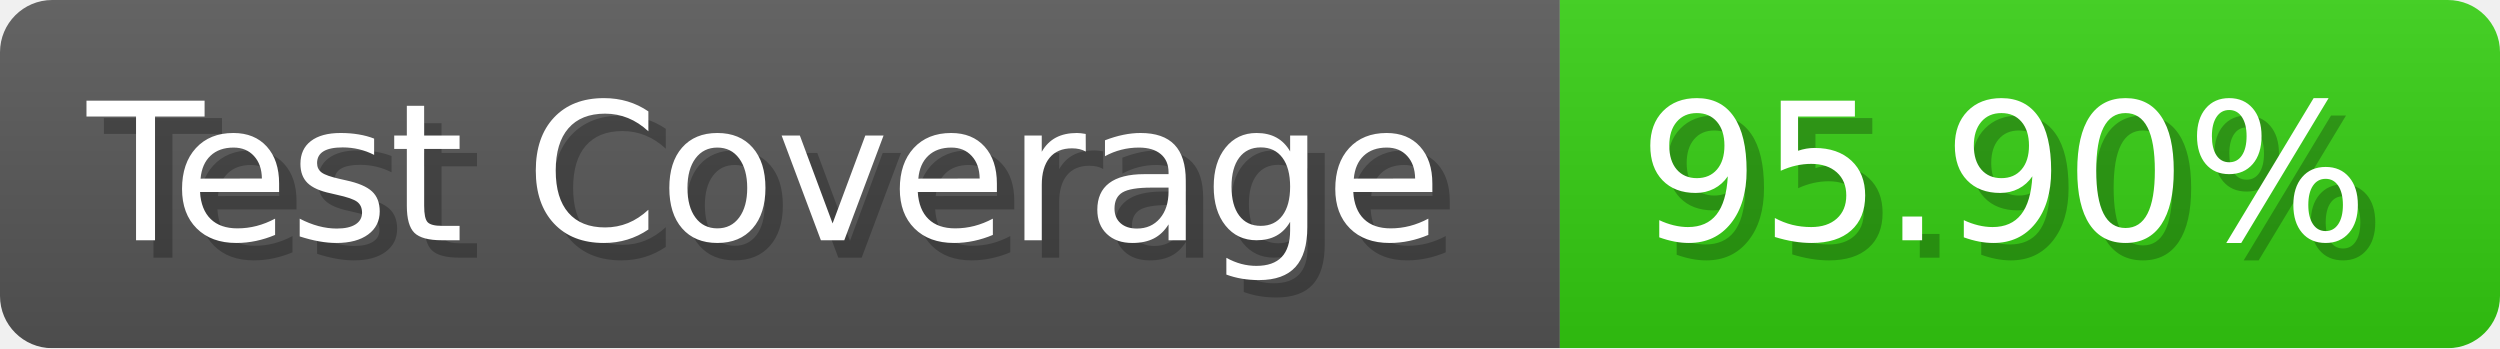
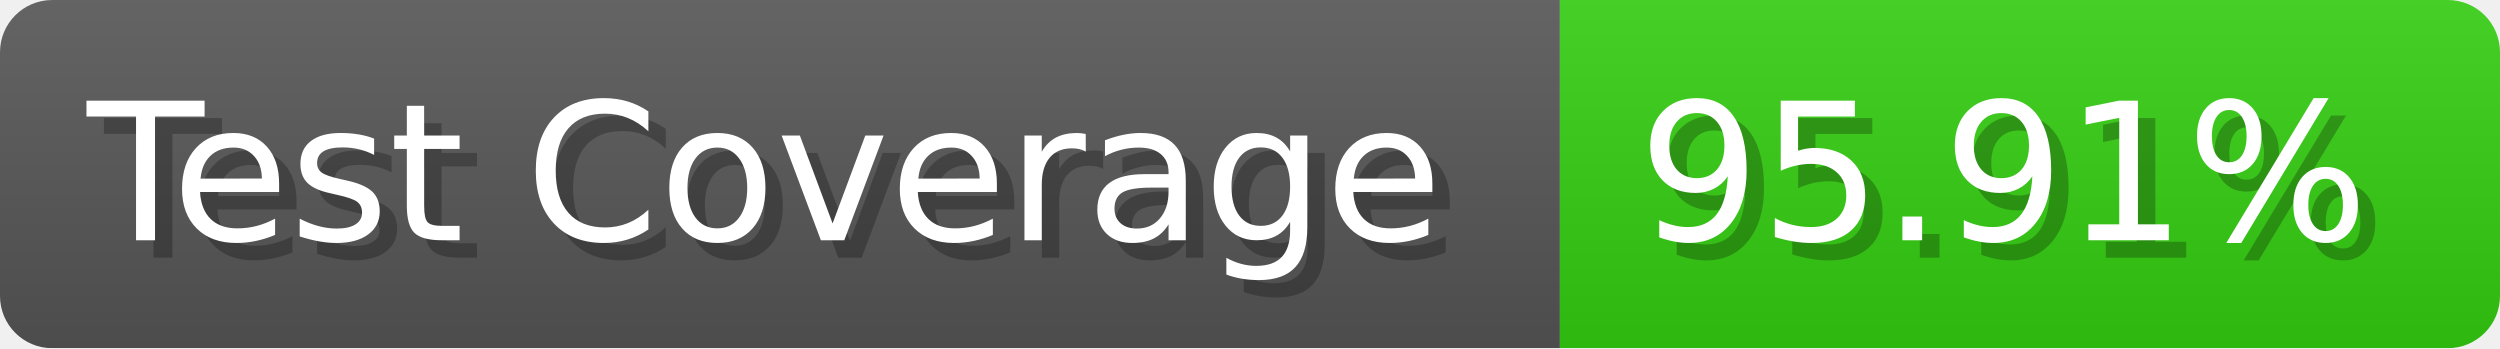
- <svg xmlns="http://www.w3.org/2000/svg" width="143.6" height="20" viewBox="0 0 1436 200" role="img" aria-label="Test Coverage: 95.90%">
+ <svg xmlns="http://www.w3.org/2000/svg" width="143.6" height="20" viewBox="0 0 1436 200" role="img" aria-label="Test Coverage: 95.91%">
  <linearGradient id="a" x2="0" y2="100%">
    <stop offset="0" stop-opacity=".1" stop-color="#EEE" />
    <stop offset="1" stop-opacity=".1" />
  </linearGradient>
  <mask id="m">
    <rect width="1436" height="200" rx="30" fill="#FFF" />
  </mask>
  <g mask="url(#m)">
    <rect width="896" height="200" fill="#555" />
    <rect width="540" height="200" fill="#3C1" x="896" />
    <rect width="1436" height="200" fill="url(#a)" />
  </g>
  <g aria-hidden="true" fill="#fff" text-anchor="start" font-family="Verdana,DejaVu Sans,sans-serif" font-size="110">
    <text x="60" y="148" textLength="796" fill="#000" opacity="0.25">Test Coverage</text>
    <text x="50" y="138" textLength="796">Test Coverage</text>
-     <text x="951" y="148" textLength="440" fill="#000" opacity="0.25">95.90%</text>
-     <text x="941" y="138" textLength="440">95.90%</text>
+     <text x="951" y="148" textLength="440" fill="#000" opacity="0.25">95.91%</text>
+     <text x="941" y="138" textLength="440">95.91%</text>
  </g>
</svg>
